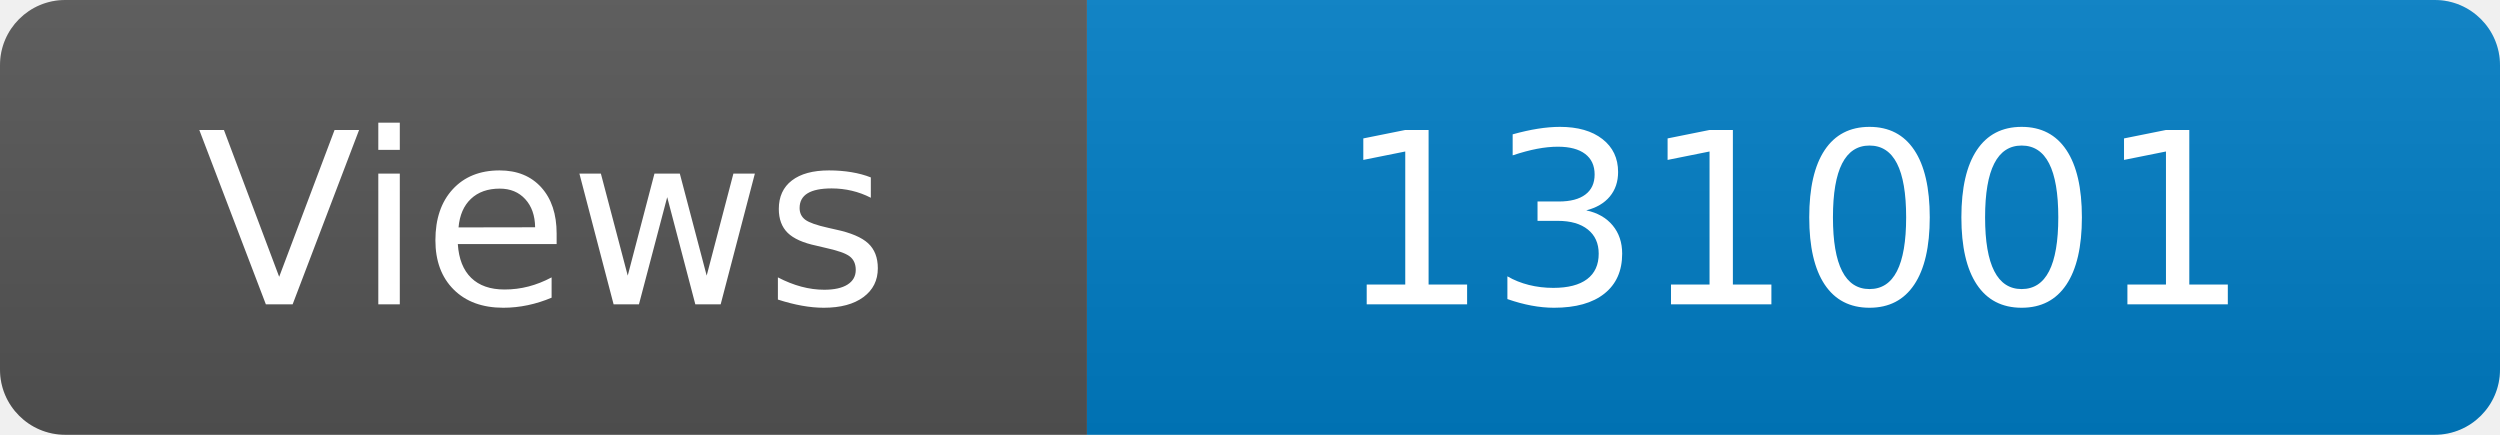
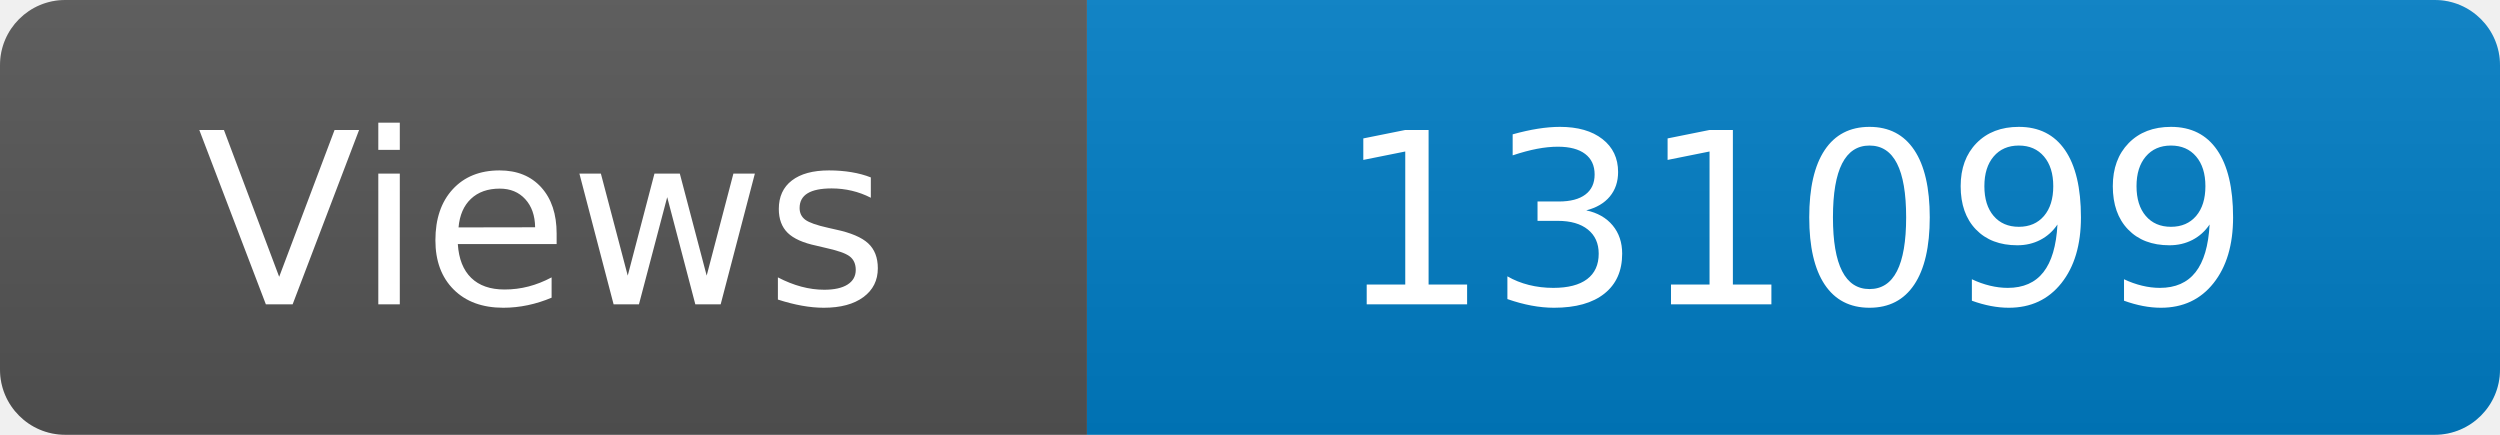
<svg xmlns="http://www.w3.org/2000/svg" width="115" height="20" role="img" aria-label="Maintained?: yes">
  <linearGradient id="s" x2="0" y2="100%">
    <stop offset="0" stop-color="#bbb" stop-opacity=".1" />
    <stop offset="1" stop-opacity=".1" />
  </linearGradient>
  <clipPath id="r">
    <rect width="115" height="20" rx="3" fill="#fff" />
  </clipPath>
  <g clip-path="url(#r)">
    <rect width="50" height="20" fill="#555" />
    <rect x="50" width="160" height="20" fill="#007ec6" />
    <rect width="115" height="20" fill="url(#s)" />
  </g>
  <g fill="#fff" text-anchor="middle" font-family="Verdana,Geneva,DejaVu Sans,sans-serif" font-size="110">
    <text x="250" y="140" transform="scale(.1)" fill="#fff">Views</text>
-     <text x="825" y="140" transform="scale(.1)" fill="#fff">131001</text>
+     <text x="825" y="140" transform="scale(.1)" fill="#fff">131099</text>
  </g>
</svg>
